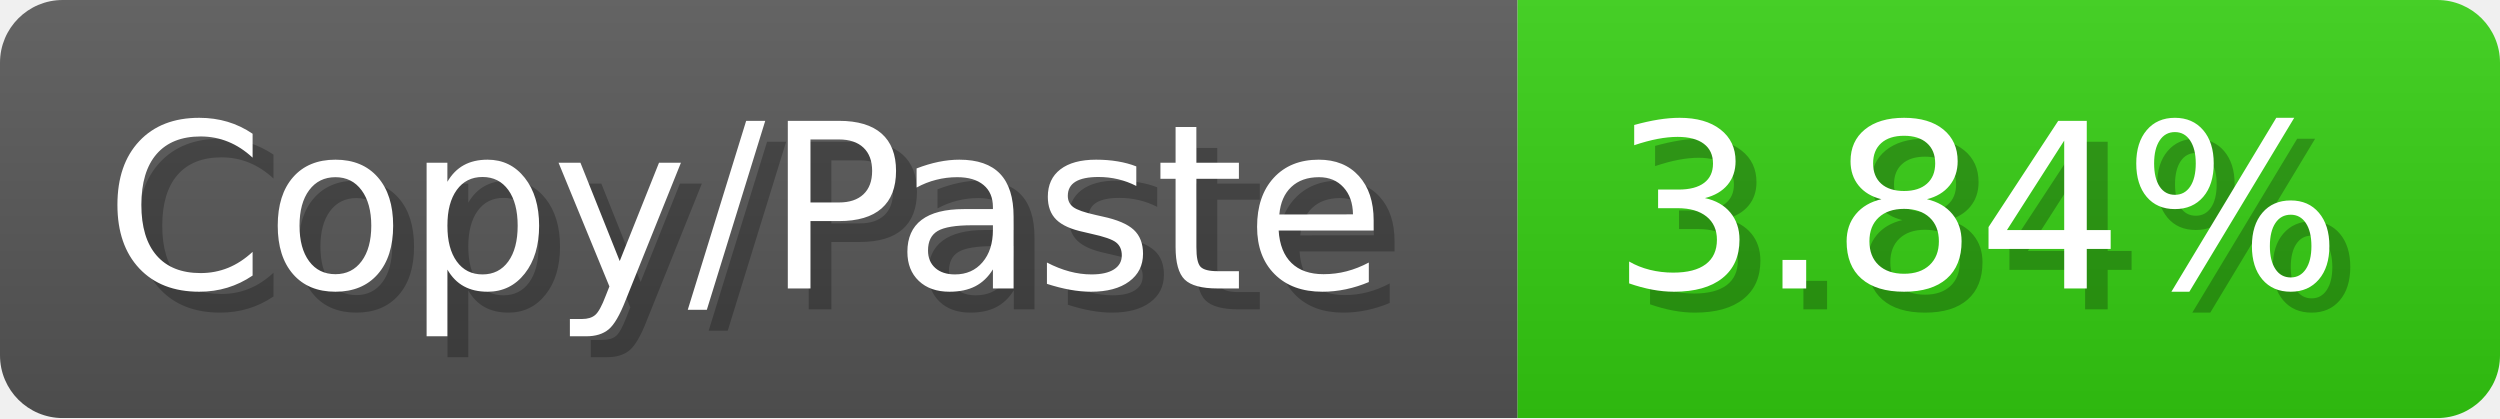
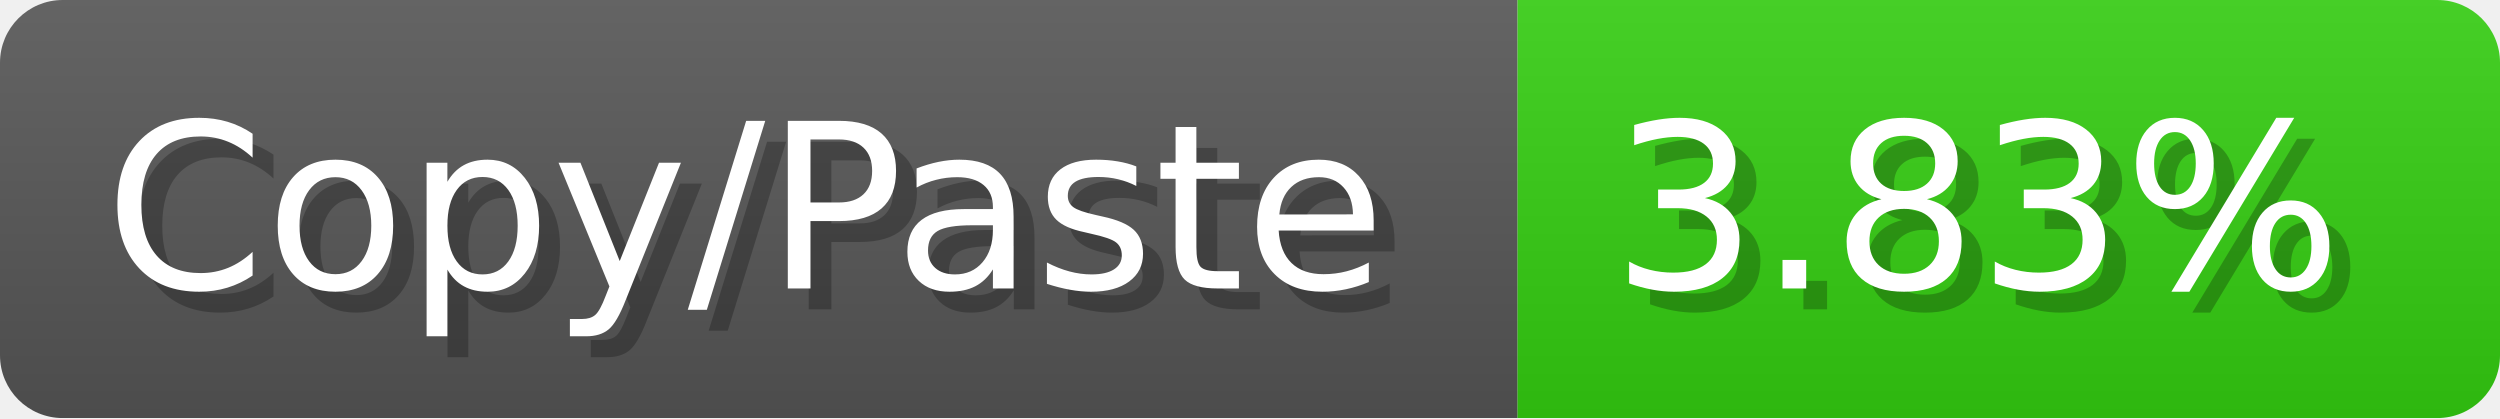
<svg xmlns="http://www.w3.org/2000/svg" width="119.6" height="20" viewBox="0 0 1196 200">
  <linearGradient id="a" x2="0" y2="100%">
    <stop offset="0" stop-opacity=".1" stop-color="#EEE" />
    <stop offset="1" stop-opacity=".1" />
  </linearGradient>
  <mask id="m">
    <rect width="1196" height="200" rx="30" fill="#FFF" />
  </mask>
  <g mask="url(#m)">
    <rect width="726" height="200" fill="#555" />
    <rect width="470" height="200" fill="#3C1" x="726" />
    <rect width="1196" height="200" fill="url(#a)" />
  </g>
  <g fill="#fff" text-anchor="start" font-family="Verdana,DejaVu Sans,sans-serif" font-size="110">
    <text x="60" y="148" textLength="626" fill="#000" opacity="0.25">Copy/Paste</text>
    <text x="50" y="138" textLength="626">Copy/Paste</text>
-     <text x="781" y="148" textLength="370" fill="#000" opacity="0.25">3.84%</text>
-     <text x="771" y="138" textLength="370">3.84%</text>
+     <text x="781" y="148" textLength="370" fill="#000" opacity="0.25">3.83%</text>
+     <text x="771" y="138" textLength="370">3.83%</text>
  </g>
</svg>
